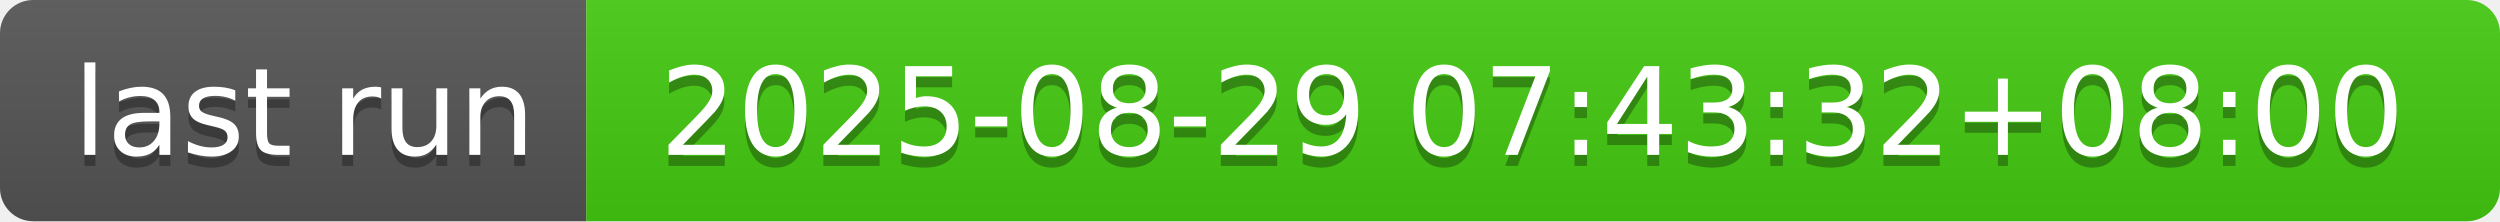
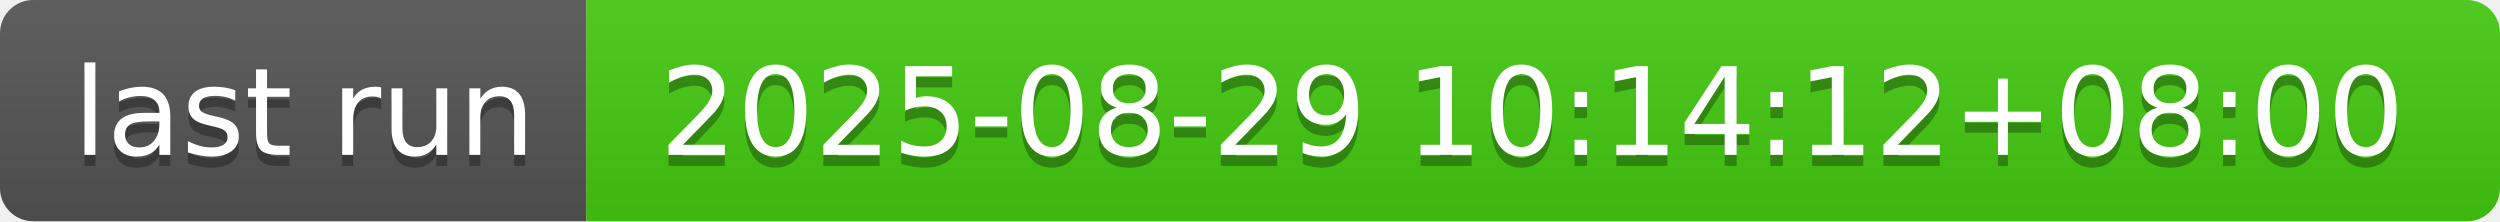
- <svg xmlns="http://www.w3.org/2000/svg" width="226" height="20" role="img" aria-label="last run: 2025-08-29 07:43:32+08:00">
+ <svg xmlns="http://www.w3.org/2000/svg" width="226" height="20" role="img" aria-label="last run: 2025-08-29 10:14:12+08:00">
  <linearGradient id="s" x2="0" y2="100%">
    <stop offset="0" stop-color="#bbb" stop-opacity=".1" />
    <stop offset="1" stop-opacity=".1" />
  </linearGradient>
  <clipPath id="r">
    <rect width="226" height="20" rx="3" fill="#fff" />
  </clipPath>
  <g clip-path="url(#r)">
    <rect width="53" height="20" fill="#555" />
    <rect x="53" width="173" height="20" fill="#4c1" />
    <rect width="226" height="20" fill="url(#s)" />
  </g>
  <g fill="#fff" text-anchor="middle" font-family="Verdana,Geneva,DejaVu Sans,sans-serif" text-rendering="geometricPrecision" font-size="110">
    <text aria-hidden="true" x="275" y="150" fill="#010101" fill-opacity=".3" transform="scale(.1)" textLength="430">last run</text>
    <text x="275" y="140" transform="scale(.1)" fill="#fff" textLength="430">last run</text>
-     <text aria-hidden="true" x="1385" y="150" fill="#010101" fill-opacity=".3" transform="scale(.1)" textLength="1630">2025-08-29 07:43:32+08:00</text>
-     <text x="1385" y="140" transform="scale(.1)" fill="#fff" textLength="1630">2025-08-29 07:43:32+08:00</text>
+     <text aria-hidden="true" x="1385" y="150" fill="#010101" fill-opacity=".3" transform="scale(.1)" textLength="1630">2025-08-29 10:14:12+08:00</text>
+     <text x="1385" y="140" transform="scale(.1)" fill="#fff" textLength="1630">2025-08-29 10:14:12+08:00</text>
  </g>
</svg>
